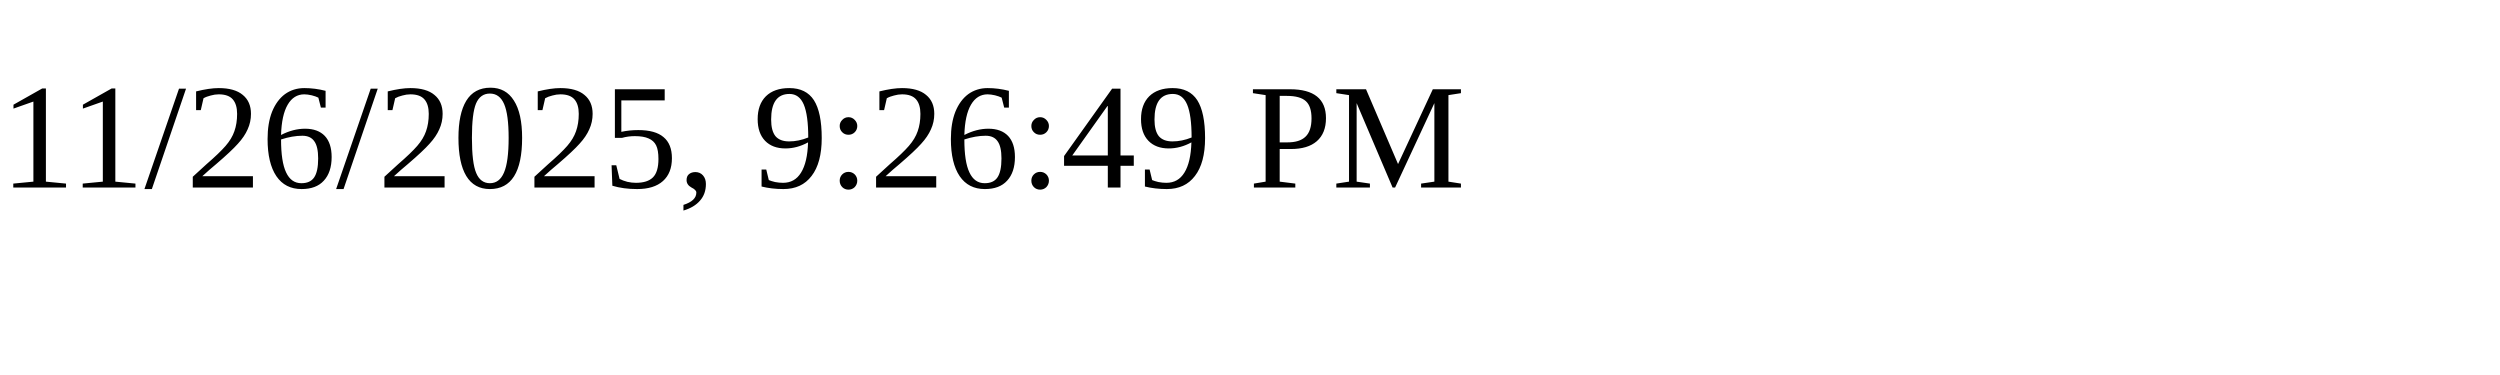
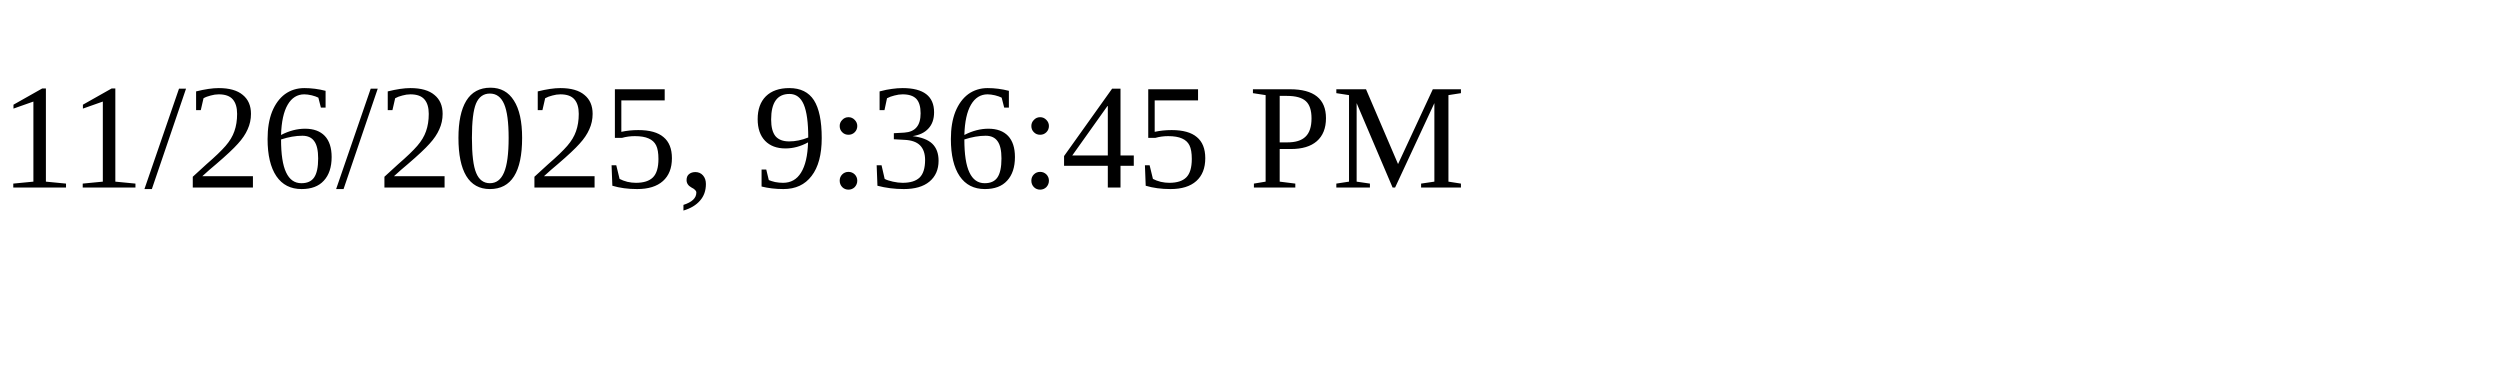
<svg xmlns="http://www.w3.org/2000/svg" height="30" width="200">
-   <text x="0" y="15">11/26/2025, 9:26:49 PM</text>
+   <text x="0" y="15">11/26/2025, 9:36:45 PM</text>
</svg>
